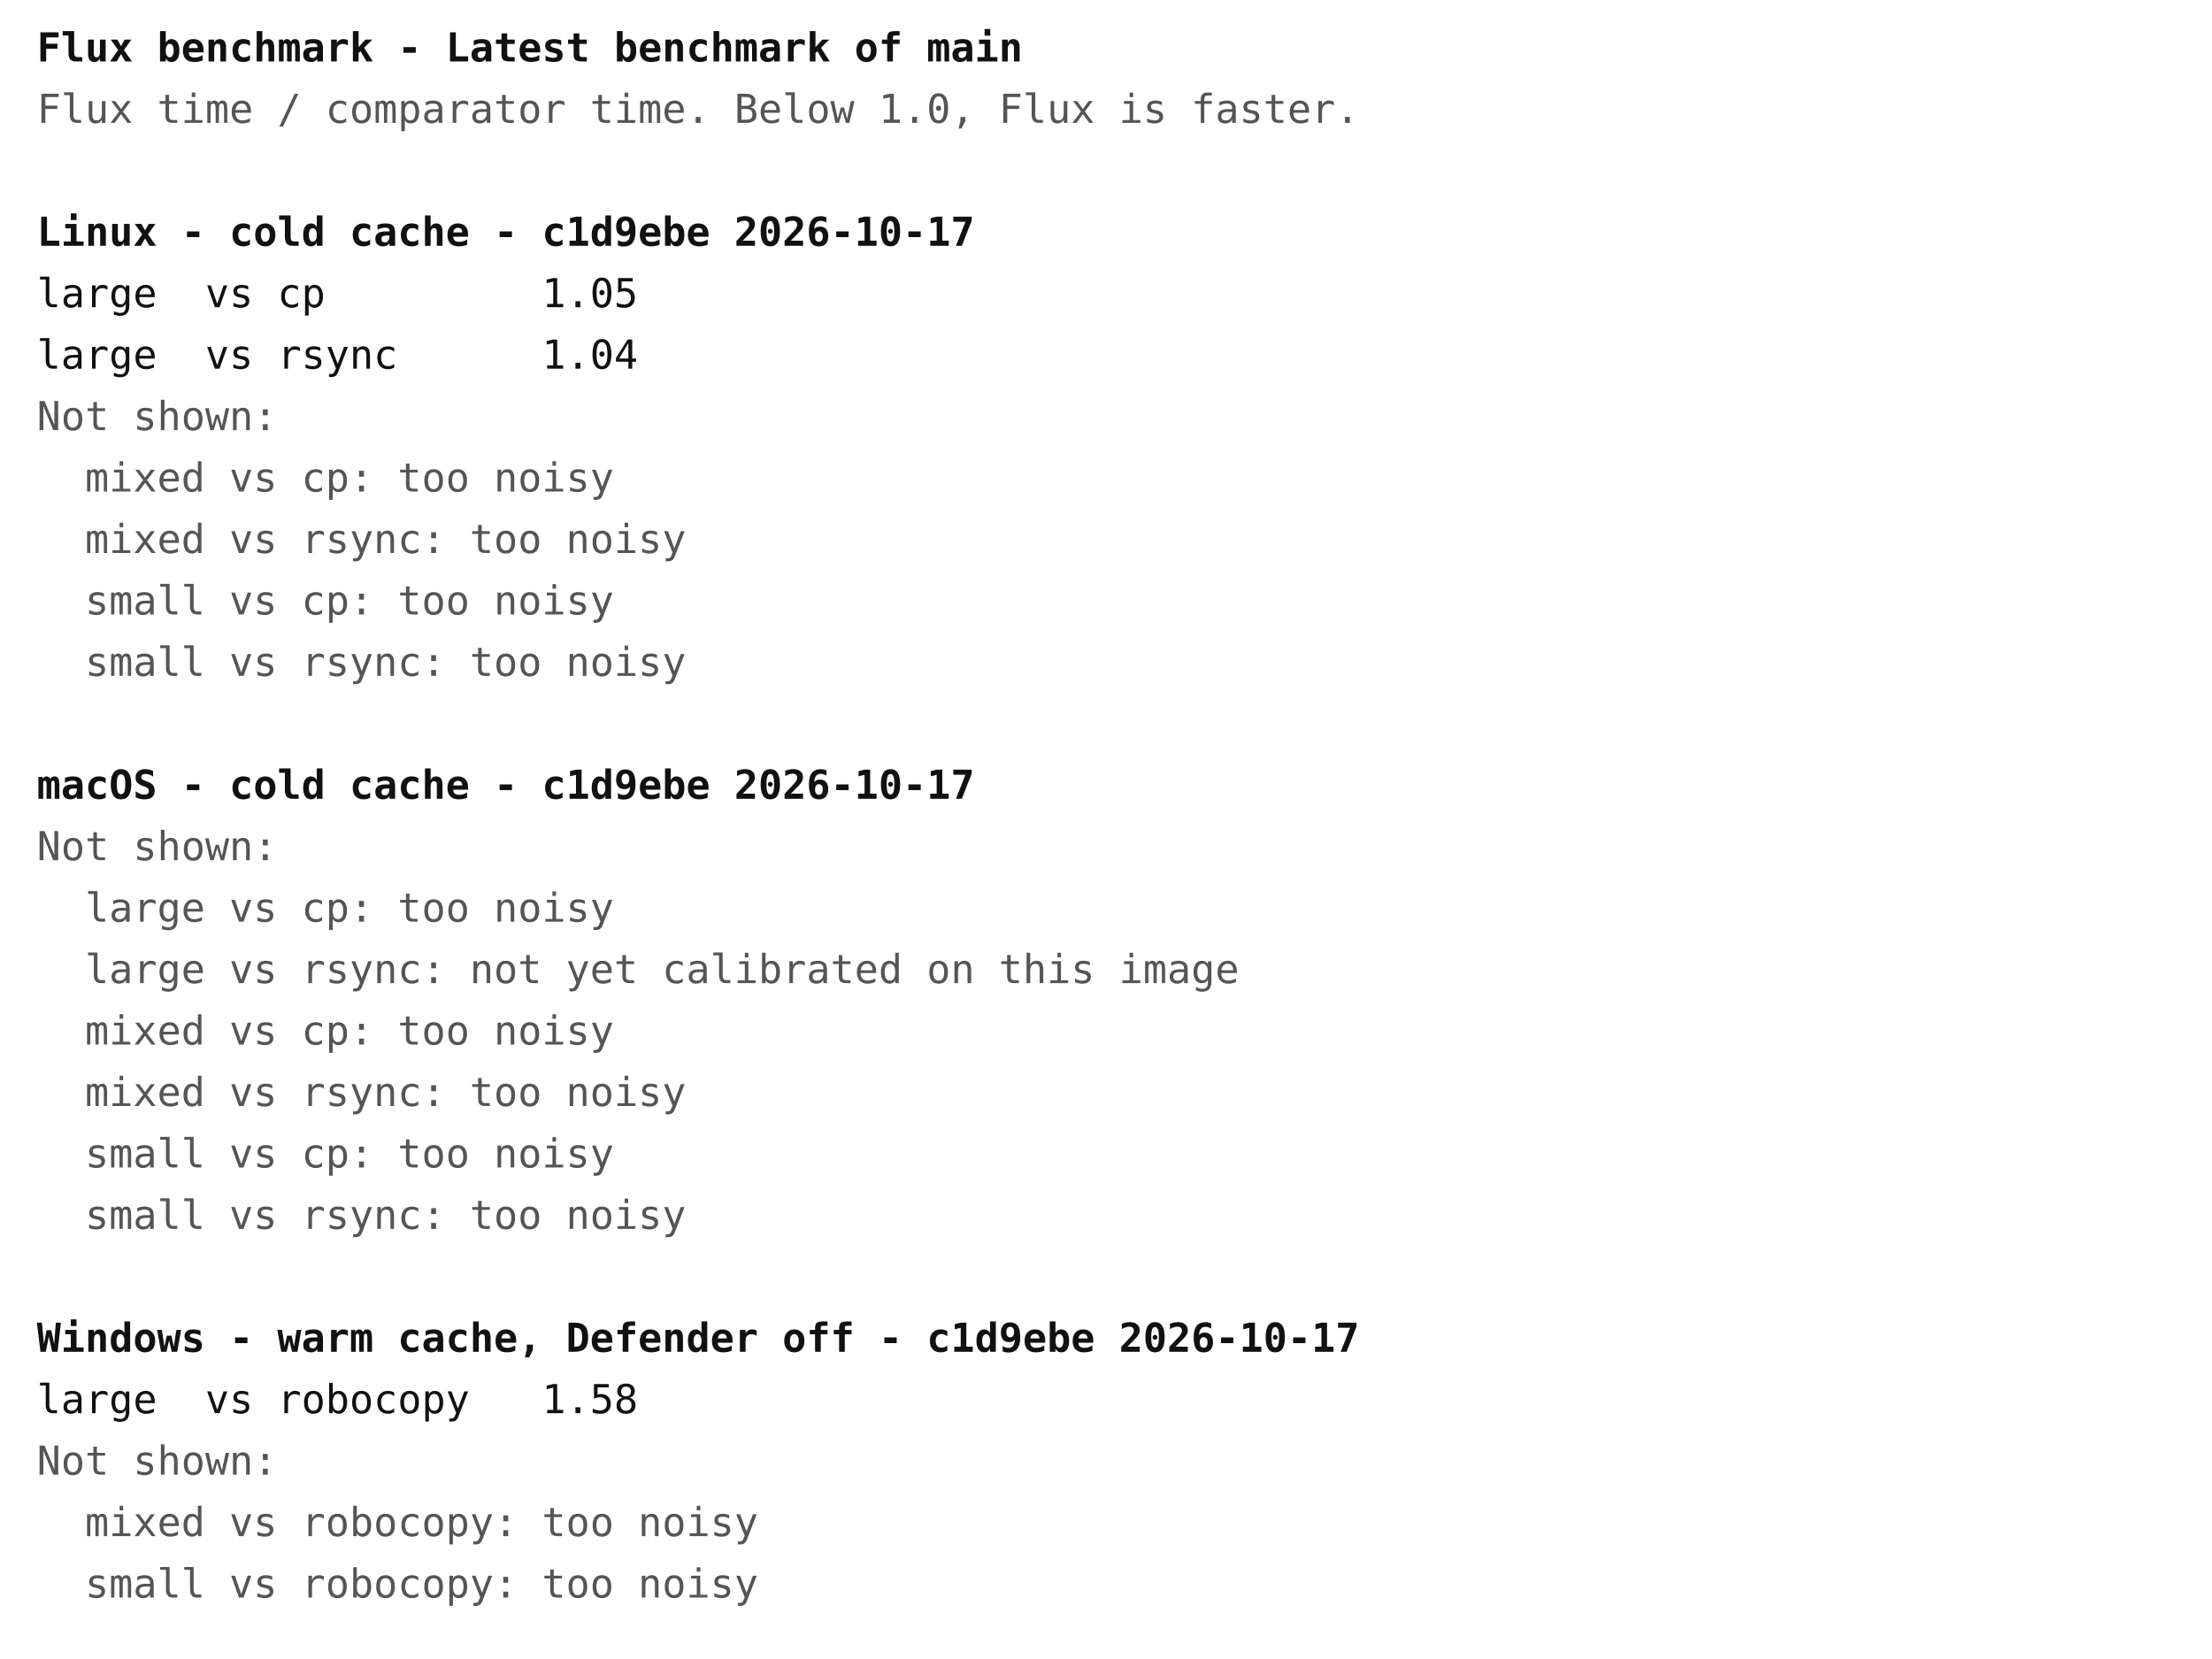
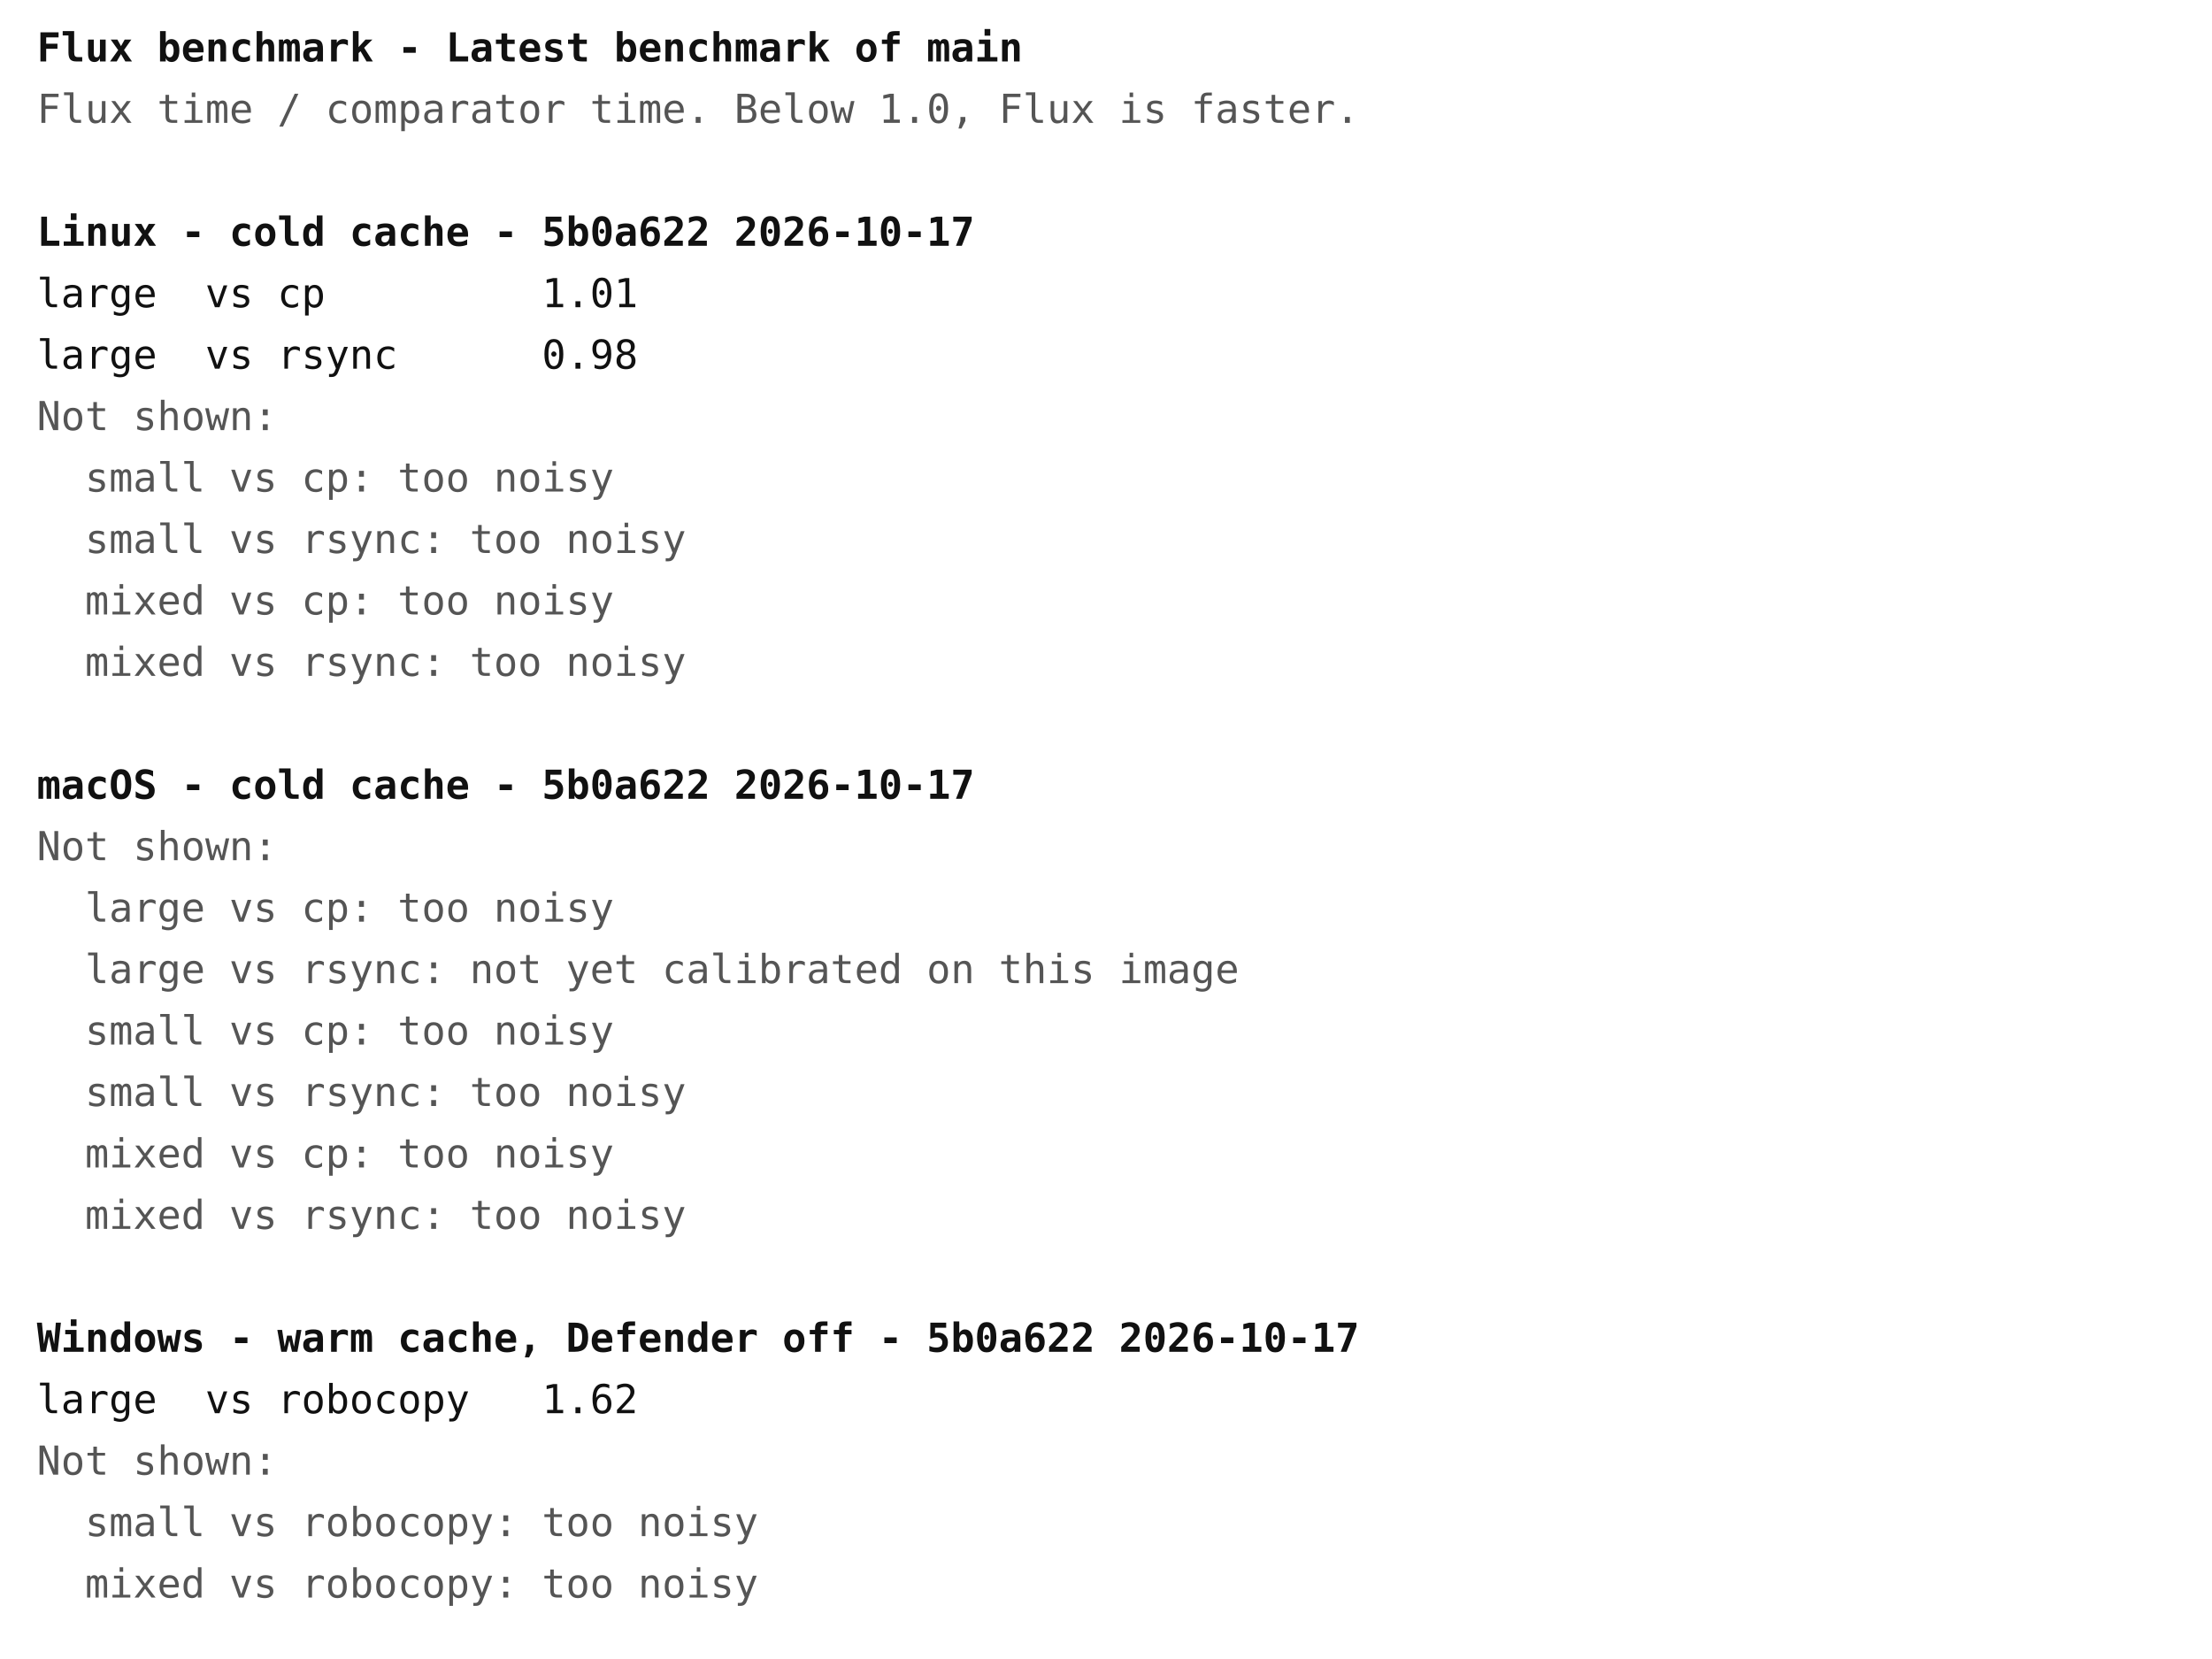
<svg xmlns="http://www.w3.org/2000/svg" width="720" height="540" font-family="ui-monospace, Menlo, Consolas, monospace" font-size="13">
  <rect width="720" height="540" fill="#ffffff" />
  <text x="12" y="20" fill="#111111" font-weight="bold" xml:space="preserve">Flux benchmark - Latest benchmark of main</text>
  <text x="12" y="40" fill="#555555" font-weight="normal" xml:space="preserve">Flux time / comparator time. Below 1.0, Flux is faster.</text>
-   <text x="12" y="80" fill="#111111" font-weight="bold" xml:space="preserve">Linux - cold cache - c1d9ebe 2026-10-17</text>
-   <text x="12" y="100" fill="#111111" font-weight="normal" xml:space="preserve">large  vs cp         1.05</text>
-   <text x="12" y="120" fill="#111111" font-weight="normal" xml:space="preserve">large  vs rsync      1.04</text>
+   <text x="12" y="80" fill="#111111" font-weight="bold" xml:space="preserve">Linux - cold cache - 5b0a622 2026-10-17</text>
+   <text x="12" y="100" fill="#111111" font-weight="normal" xml:space="preserve">large  vs cp         1.01</text>
+   <text x="12" y="120" fill="#111111" font-weight="normal" xml:space="preserve">large  vs rsync      0.98</text>
  <text x="12" y="140" fill="#555555" font-weight="normal" xml:space="preserve">Not shown:</text>
-   <text x="12" y="160" fill="#555555" font-weight="normal" xml:space="preserve">  mixed vs cp: too noisy</text>
-   <text x="12" y="180" fill="#555555" font-weight="normal" xml:space="preserve">  mixed vs rsync: too noisy</text>
-   <text x="12" y="200" fill="#555555" font-weight="normal" xml:space="preserve">  small vs cp: too noisy</text>
-   <text x="12" y="220" fill="#555555" font-weight="normal" xml:space="preserve">  small vs rsync: too noisy</text>
-   <text x="12" y="260" fill="#111111" font-weight="bold" xml:space="preserve">macOS - cold cache - c1d9ebe 2026-10-17</text>
+   <text x="12" y="160" fill="#555555" font-weight="normal" xml:space="preserve">  small vs cp: too noisy</text>
+   <text x="12" y="180" fill="#555555" font-weight="normal" xml:space="preserve">  small vs rsync: too noisy</text>
+   <text x="12" y="200" fill="#555555" font-weight="normal" xml:space="preserve">  mixed vs cp: too noisy</text>
+   <text x="12" y="220" fill="#555555" font-weight="normal" xml:space="preserve">  mixed vs rsync: too noisy</text>
+   <text x="12" y="260" fill="#111111" font-weight="bold" xml:space="preserve">macOS - cold cache - 5b0a622 2026-10-17</text>
  <text x="12" y="280" fill="#555555" font-weight="normal" xml:space="preserve">Not shown:</text>
  <text x="12" y="300" fill="#555555" font-weight="normal" xml:space="preserve">  large vs cp: too noisy</text>
  <text x="12" y="320" fill="#555555" font-weight="normal" xml:space="preserve">  large vs rsync: not yet calibrated on this image</text>
-   <text x="12" y="340" fill="#555555" font-weight="normal" xml:space="preserve">  mixed vs cp: too noisy</text>
-   <text x="12" y="360" fill="#555555" font-weight="normal" xml:space="preserve">  mixed vs rsync: too noisy</text>
-   <text x="12" y="380" fill="#555555" font-weight="normal" xml:space="preserve">  small vs cp: too noisy</text>
-   <text x="12" y="400" fill="#555555" font-weight="normal" xml:space="preserve">  small vs rsync: too noisy</text>
-   <text x="12" y="440" fill="#111111" font-weight="bold" xml:space="preserve">Windows - warm cache, Defender off - c1d9ebe 2026-10-17</text>
-   <text x="12" y="460" fill="#111111" font-weight="normal" xml:space="preserve">large  vs robocopy   1.58</text>
+   <text x="12" y="340" fill="#555555" font-weight="normal" xml:space="preserve">  small vs cp: too noisy</text>
+   <text x="12" y="360" fill="#555555" font-weight="normal" xml:space="preserve">  small vs rsync: too noisy</text>
+   <text x="12" y="380" fill="#555555" font-weight="normal" xml:space="preserve">  mixed vs cp: too noisy</text>
+   <text x="12" y="400" fill="#555555" font-weight="normal" xml:space="preserve">  mixed vs rsync: too noisy</text>
+   <text x="12" y="440" fill="#111111" font-weight="bold" xml:space="preserve">Windows - warm cache, Defender off - 5b0a622 2026-10-17</text>
+   <text x="12" y="460" fill="#111111" font-weight="normal" xml:space="preserve">large  vs robocopy   1.62</text>
  <text x="12" y="480" fill="#555555" font-weight="normal" xml:space="preserve">Not shown:</text>
-   <text x="12" y="500" fill="#555555" font-weight="normal" xml:space="preserve">  mixed vs robocopy: too noisy</text>
-   <text x="12" y="520" fill="#555555" font-weight="normal" xml:space="preserve">  small vs robocopy: too noisy</text>
+   <text x="12" y="500" fill="#555555" font-weight="normal" xml:space="preserve">  small vs robocopy: too noisy</text>
+   <text x="12" y="520" fill="#555555" font-weight="normal" xml:space="preserve">  mixed vs robocopy: too noisy</text>
</svg>
